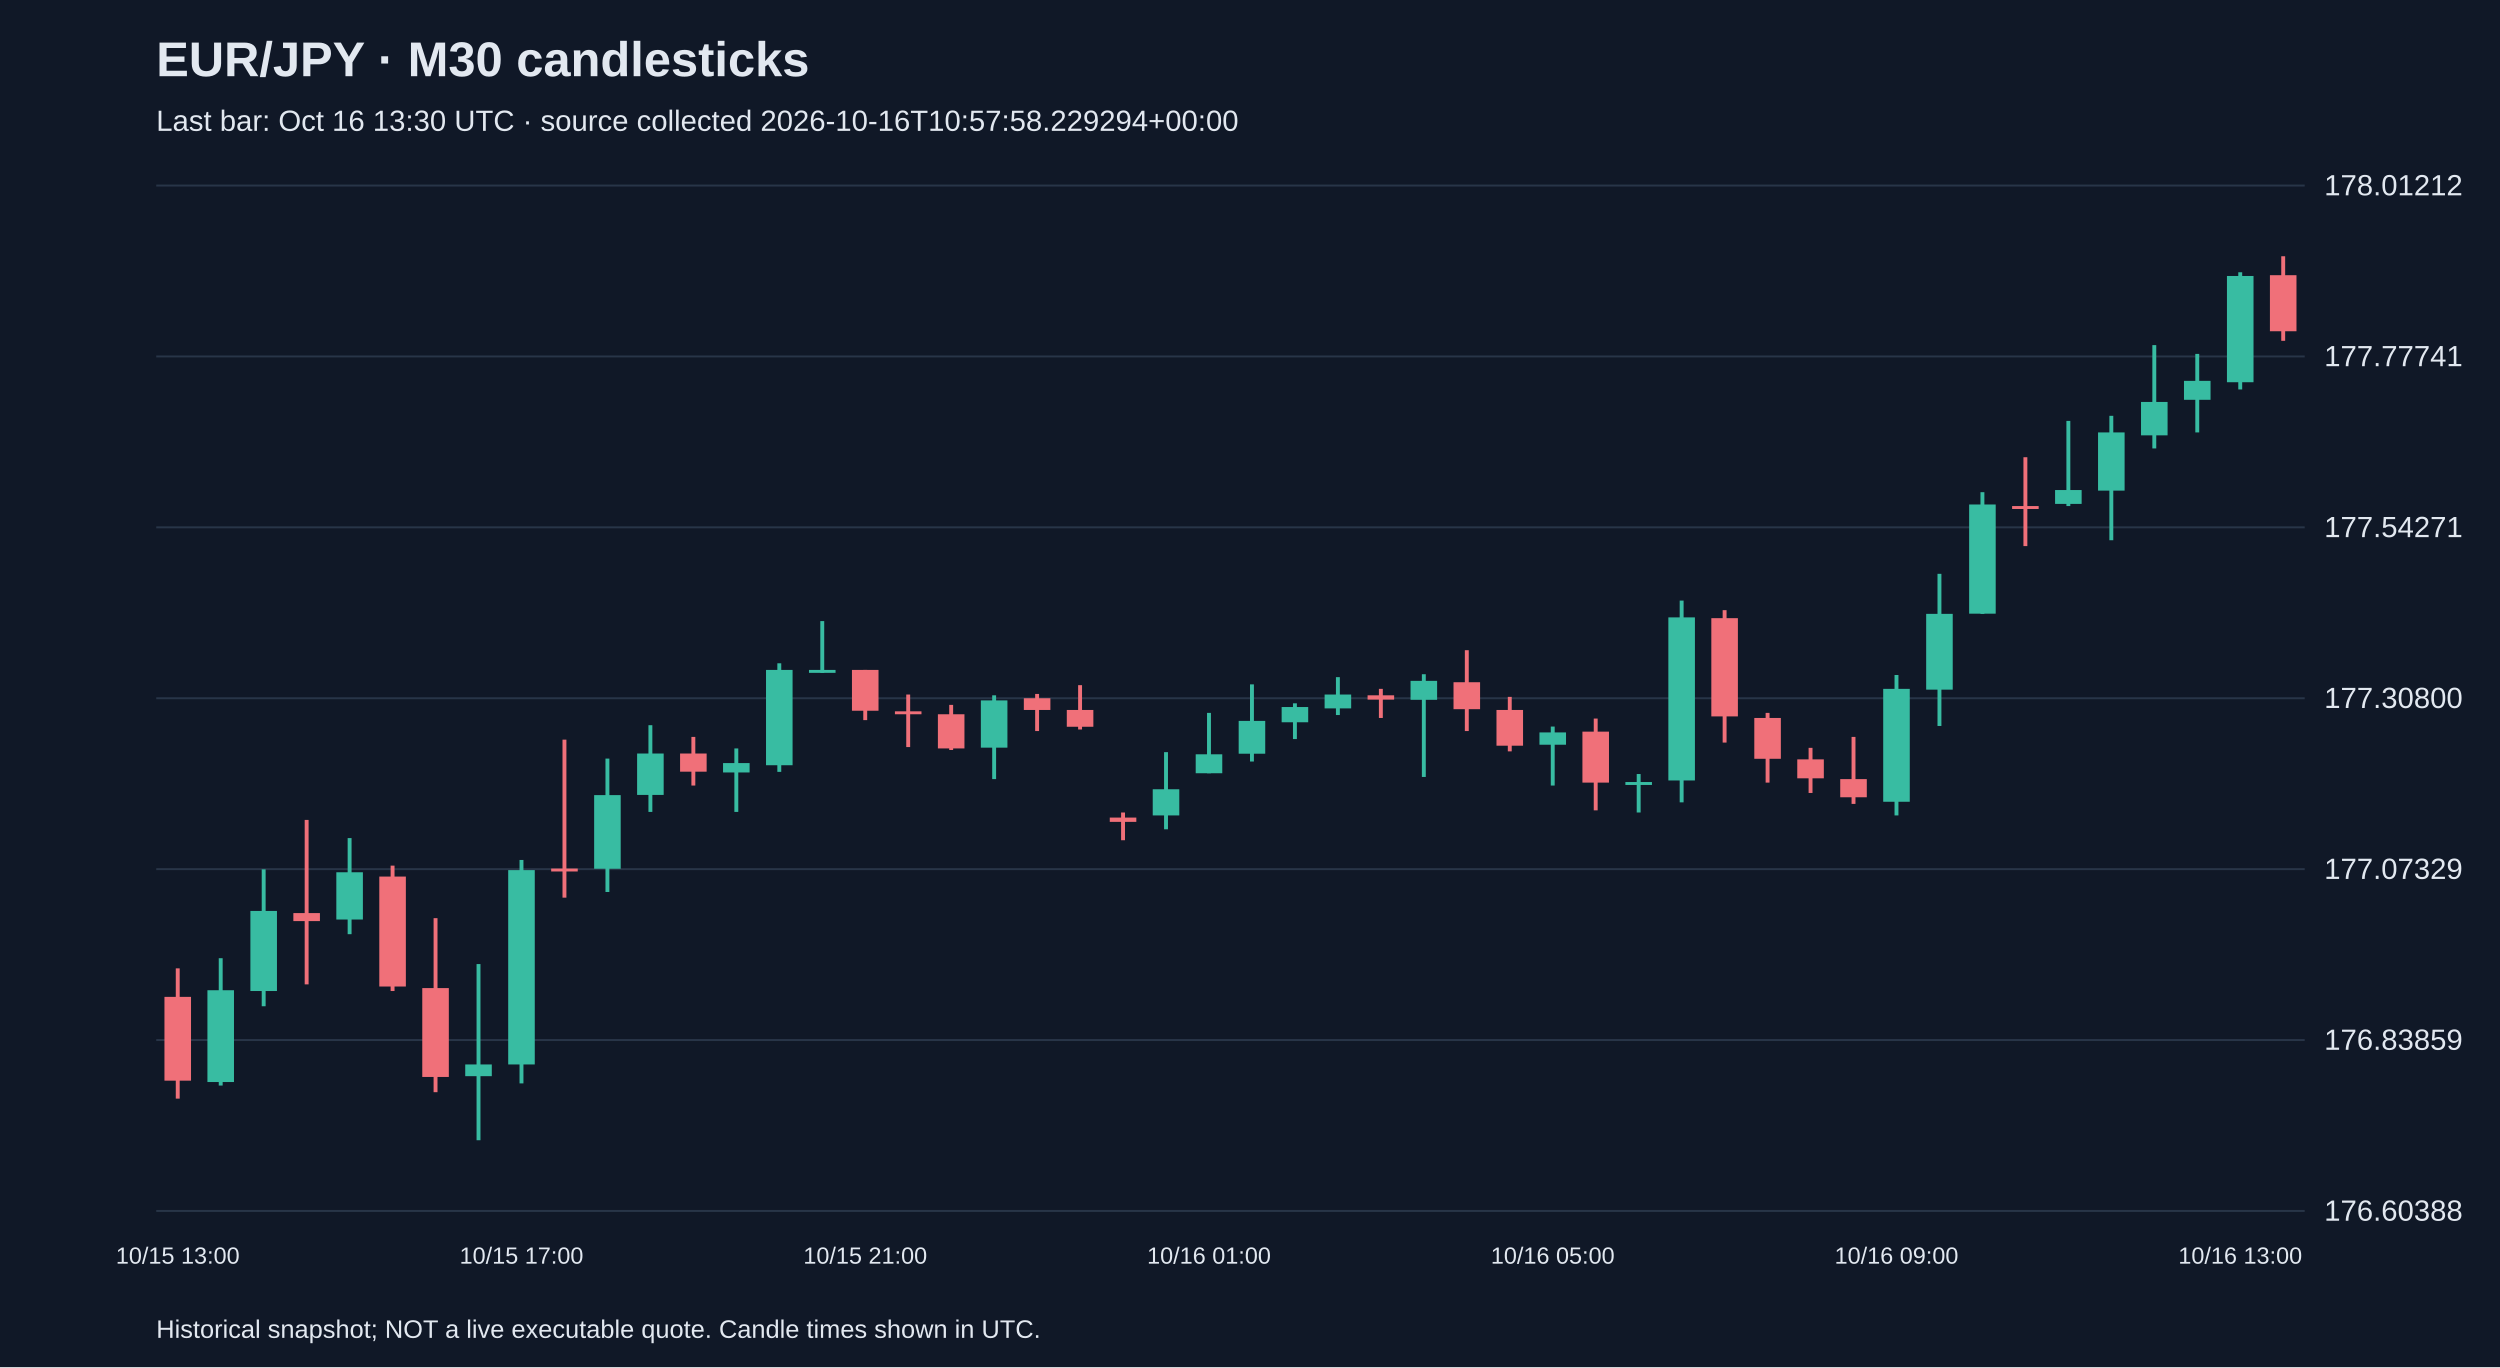
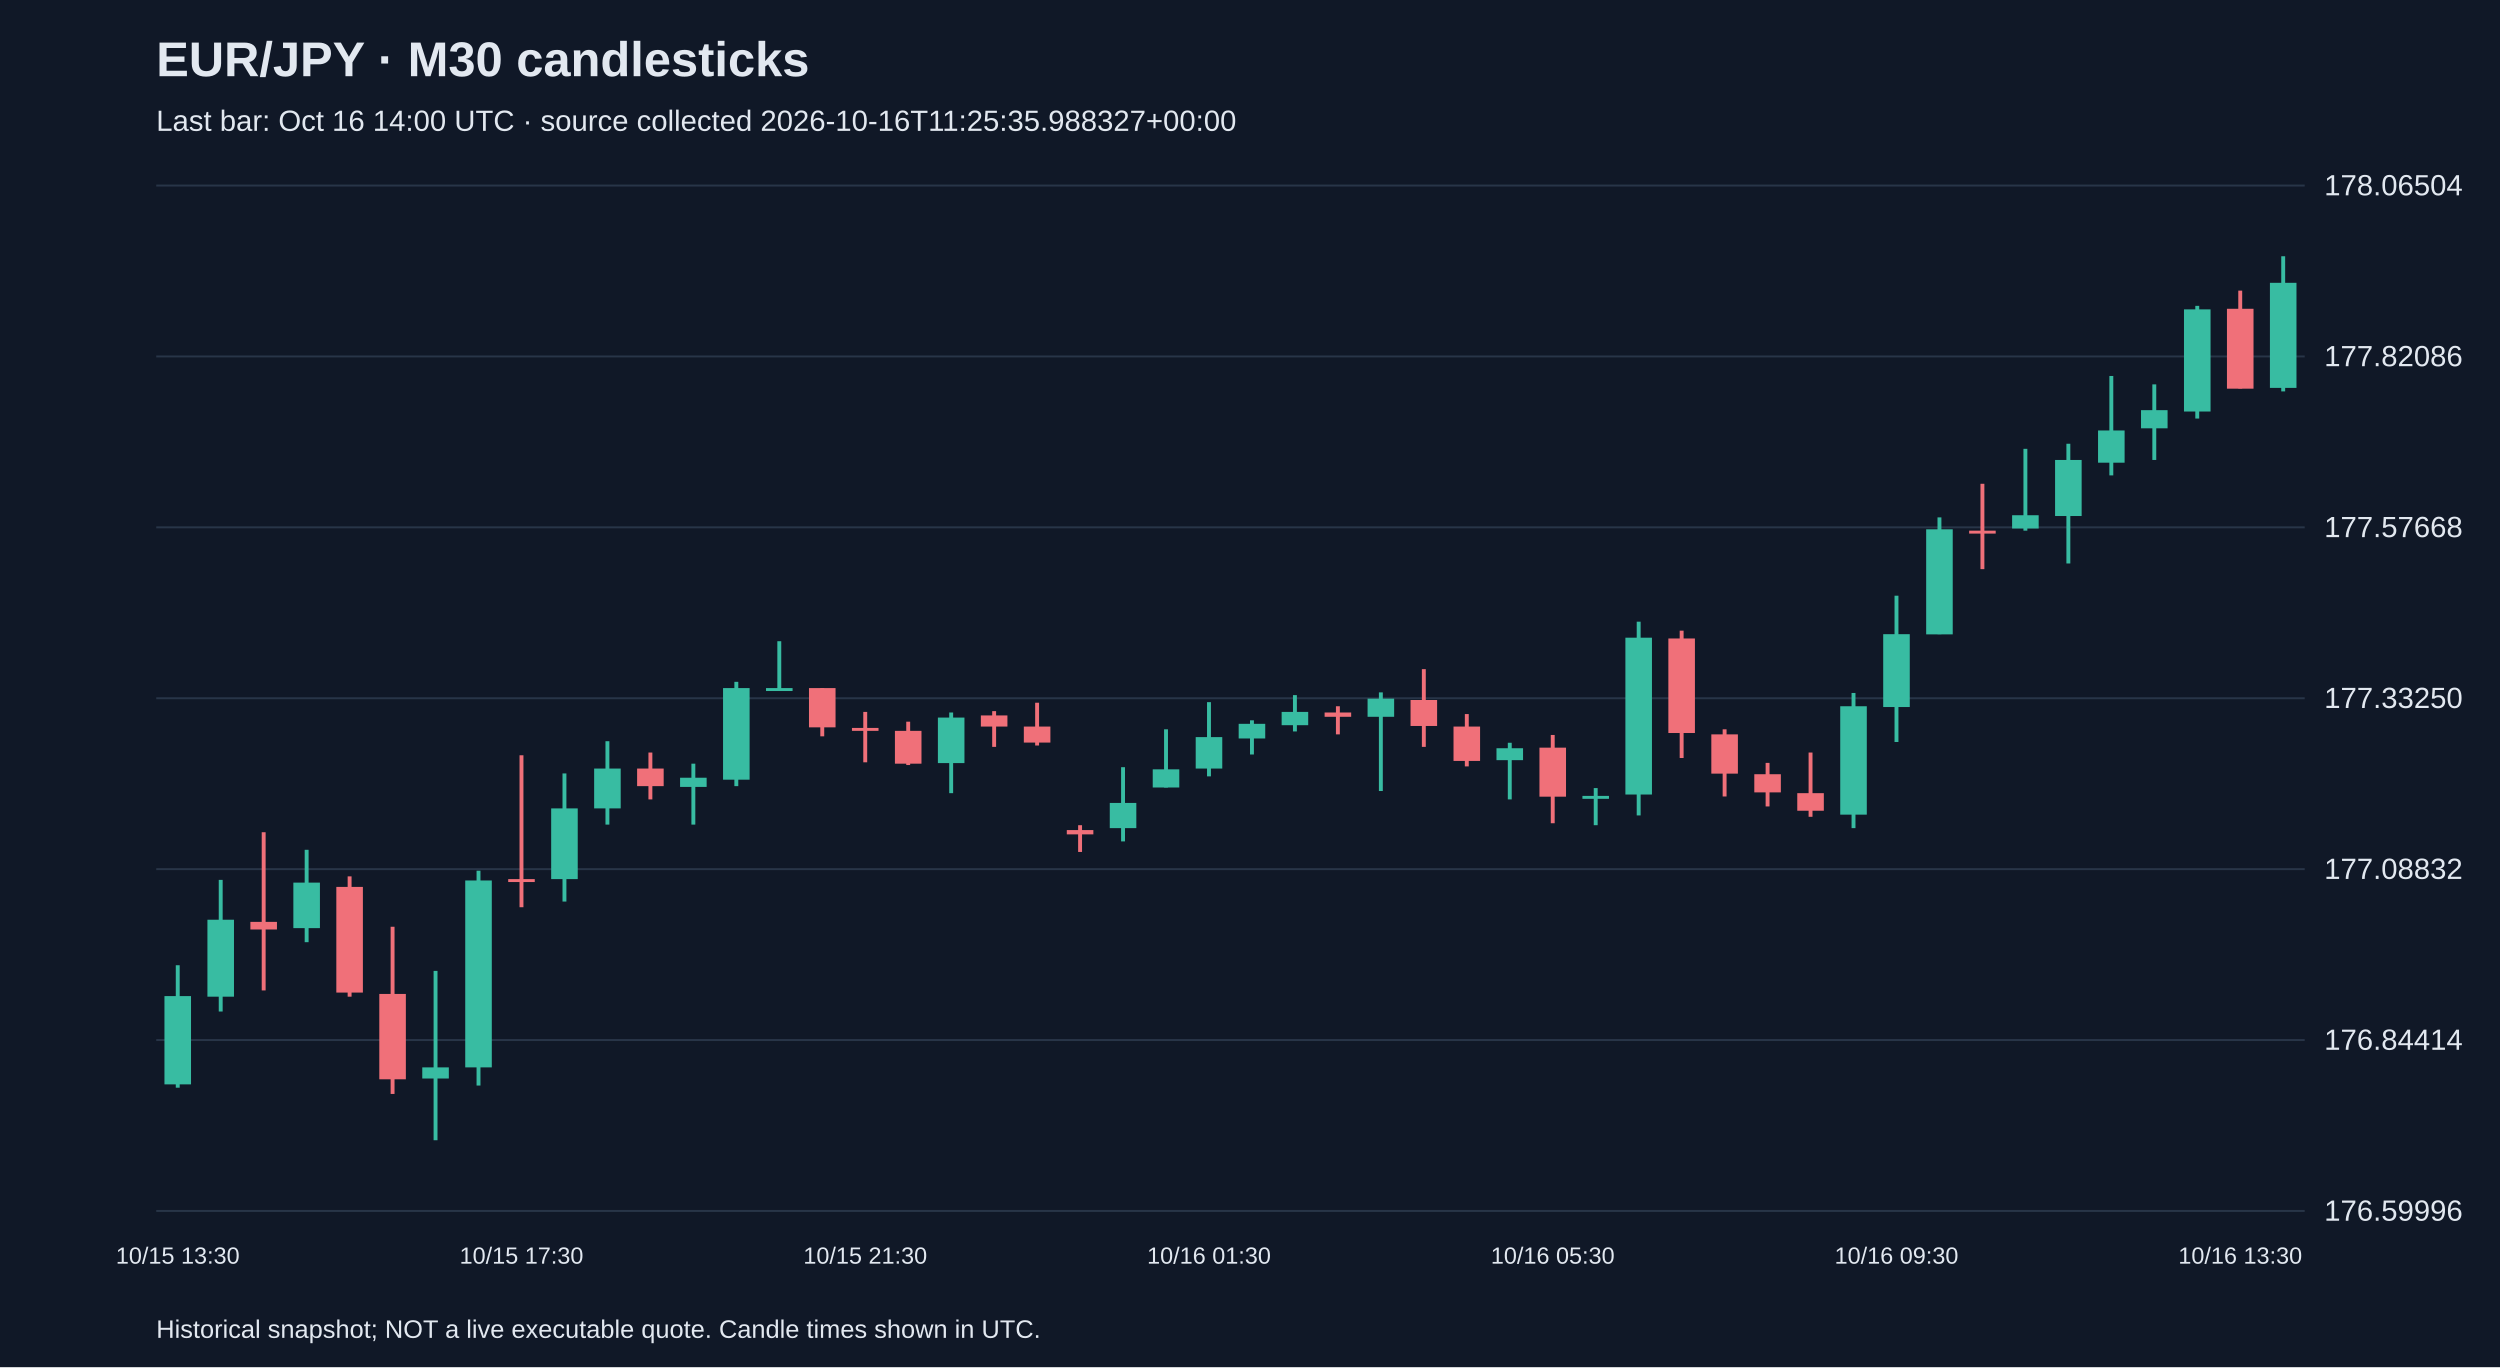
<svg xmlns="http://www.w3.org/2000/svg" viewBox="0 0 1280 700">
  <rect width="100%" height="100%" fill="#101827" />
  <style>text{font-family:Arial,sans-serif;fill:#e2e8f0}</style>
  <text x="80" y="39" font-size="25" font-weight="bold">EUR/JPY · M30 candlesticks</text>
-   <text x="80" y="67" font-size="15" fill="#a6b1c5">Last bar: Oct 16 13:30 UTC · source collected 2026-10-16T10:57:58.229294+00:00</text>
+   <text x="80" y="67" font-size="15" fill="#a6b1c5">Last bar: Oct 16 14:00 UTC · source collected 2026-10-16T11:25:35.988327+00:00</text>
  <line x1="80" y1="620.0" x2="1180" y2="620.0" stroke="#283548" />
-   <text x="1190" y="625.0" font-size="15">176.60388</text>
+   <text x="1190" y="625.0" font-size="15">176.59996</text>
  <line x1="80" y1="532.5" x2="1180" y2="532.5" stroke="#283548" />
-   <text x="1190" y="537.5" font-size="15">176.83859</text>
+   <text x="1190" y="537.5" font-size="15">176.84414</text>
  <line x1="80" y1="445.0" x2="1180" y2="445.0" stroke="#283548" />
-   <text x="1190" y="450.0" font-size="15">177.07329</text>
+   <text x="1190" y="450.0" font-size="15">177.08832</text>
  <line x1="80" y1="357.5" x2="1180" y2="357.5" stroke="#283548" />
-   <text x="1190" y="362.5" font-size="15">177.30800</text>
+   <text x="1190" y="362.5" font-size="15">177.33250</text>
  <line x1="80" y1="270.0" x2="1180" y2="270.0" stroke="#283548" />
-   <text x="1190" y="275.0" font-size="15">177.54271</text>
+   <text x="1190" y="275.0" font-size="15">177.57668</text>
  <line x1="80" y1="182.5" x2="1180" y2="182.5" stroke="#283548" />
-   <text x="1190" y="187.5" font-size="15">177.77741</text>
+   <text x="1190" y="187.5" font-size="15">177.82086</text>
  <line x1="80" y1="95.0" x2="1180" y2="95.0" stroke="#283548" />
-   <text x="1190" y="100.0" font-size="15">178.01212</text>
-   <line x1="91.0" y1="495.8" x2="91.0" y2="562.5" stroke="#f07079" stroke-width="2" />
-   <rect x="84.2" y="510.4" width="13.6" height="42.9" fill="#f07079" />
-   <text x="91.0" y="647" text-anchor="middle" font-size="12">10/15 13:00</text>
-   <line x1="113.0" y1="490.6" x2="113.0" y2="555.8" stroke="#38bca2" stroke-width="2" />
-   <rect x="106.2" y="507.0" width="13.6" height="47.0" fill="#38bca2" />
-   <line x1="135.0" y1="445.1" x2="135.0" y2="515.2" stroke="#38bca2" stroke-width="2" />
-   <rect x="128.2" y="466.4" width="13.6" height="41.0" fill="#38bca2" />
-   <line x1="157.0" y1="419.8" x2="157.0" y2="504.0" stroke="#f07079" stroke-width="2" />
-   <rect x="150.2" y="467.5" width="13.6" height="4.1" fill="#f07079" />
-   <line x1="179.0" y1="429.1" x2="179.0" y2="478.3" stroke="#38bca2" stroke-width="2" />
-   <rect x="172.2" y="446.6" width="13.6" height="24.2" fill="#38bca2" />
-   <line x1="201.0" y1="443.2" x2="201.0" y2="507.4" stroke="#f07079" stroke-width="2" />
-   <rect x="194.2" y="448.8" width="13.6" height="56.3" fill="#f07079" />
-   <line x1="223.0" y1="470.1" x2="223.0" y2="559.2" stroke="#f07079" stroke-width="2" />
-   <rect x="216.2" y="505.9" width="13.6" height="45.5" fill="#f07079" />
-   <line x1="245.0" y1="493.6" x2="245.0" y2="583.8" stroke="#38bca2" stroke-width="2" />
-   <rect x="238.2" y="545.0" width="13.6" height="6.0" fill="#38bca2" />
-   <line x1="267.0" y1="440.3" x2="267.0" y2="554.7" stroke="#38bca2" stroke-width="2" />
-   <rect x="260.2" y="445.5" width="13.6" height="99.5" fill="#38bca2" />
-   <text x="267.0" y="647" text-anchor="middle" font-size="12">10/15 17:00</text>
-   <line x1="289.0" y1="378.7" x2="289.0" y2="459.6" stroke="#f07079" stroke-width="2" />
-   <rect x="282.2" y="444.7" width="13.6" height="1.5" fill="#f07079" />
-   <line x1="311.0" y1="388.4" x2="311.0" y2="456.7" stroke="#38bca2" stroke-width="2" />
-   <rect x="304.2" y="407.1" width="13.6" height="37.7" fill="#38bca2" />
-   <line x1="333.0" y1="371.3" x2="333.0" y2="415.7" stroke="#38bca2" stroke-width="2" />
-   <rect x="326.2" y="385.8" width="13.6" height="21.2" fill="#38bca2" />
-   <line x1="355.0" y1="377.3" x2="355.0" y2="402.2" stroke="#f07079" stroke-width="2" />
-   <rect x="348.2" y="385.8" width="13.6" height="9.3" fill="#f07079" />
-   <line x1="377.0" y1="383.2" x2="377.0" y2="415.7" stroke="#38bca2" stroke-width="2" />
-   <rect x="370.2" y="390.7" width="13.6" height="4.8" fill="#38bca2" />
-   <line x1="399.0" y1="339.6" x2="399.0" y2="395.2" stroke="#38bca2" stroke-width="2" />
-   <rect x="392.2" y="343.0" width="13.6" height="48.8" fill="#38bca2" />
-   <line x1="421.0" y1="318.0" x2="421.0" y2="344.5" stroke="#38bca2" stroke-width="2" />
-   <rect x="414.2" y="343.0" width="13.6" height="1.5" fill="#38bca2" />
-   <line x1="443.0" y1="343.0" x2="443.0" y2="368.7" stroke="#f07079" stroke-width="2" />
-   <rect x="436.2" y="343.0" width="13.6" height="20.9" fill="#f07079" />
-   <text x="443.0" y="647" text-anchor="middle" font-size="12">10/15 21:00</text>
-   <line x1="465.0" y1="355.6" x2="465.0" y2="382.5" stroke="#f07079" stroke-width="2" />
-   <rect x="458.2" y="364.2" width="13.6" height="1.5" fill="#f07079" />
-   <line x1="487.0" y1="360.9" x2="487.0" y2="384.0" stroke="#f07079" stroke-width="2" />
-   <rect x="480.2" y="365.7" width="13.6" height="17.5" fill="#f07079" />
-   <line x1="509.0" y1="356.0" x2="509.0" y2="398.9" stroke="#38bca2" stroke-width="2" />
-   <rect x="502.2" y="358.6" width="13.6" height="24.2" fill="#38bca2" />
-   <line x1="531.0" y1="355.3" x2="531.0" y2="374.3" stroke="#f07079" stroke-width="2" />
-   <rect x="524.2" y="357.5" width="13.6" height="6.0" fill="#f07079" />
-   <line x1="553.0" y1="350.8" x2="553.0" y2="373.5" stroke="#f07079" stroke-width="2" />
-   <rect x="546.2" y="363.5" width="13.6" height="8.6" fill="#f07079" />
-   <line x1="575.0" y1="416.0" x2="575.0" y2="430.2" stroke="#f07079" stroke-width="2" />
-   <rect x="568.2" y="418.6" width="13.6" height="2.2" fill="#f07079" />
-   <line x1="597.0" y1="385.1" x2="597.0" y2="424.6" stroke="#38bca2" stroke-width="2" />
-   <rect x="590.2" y="404.1" width="13.6" height="13.4" fill="#38bca2" />
-   <line x1="619.0" y1="365.0" x2="619.0" y2="395.9" stroke="#38bca2" stroke-width="2" />
-   <rect x="612.2" y="386.2" width="13.6" height="9.7" fill="#38bca2" />
-   <text x="619.0" y="647" text-anchor="middle" font-size="12">10/16 01:00</text>
-   <line x1="641.0" y1="350.4" x2="641.0" y2="389.9" stroke="#38bca2" stroke-width="2" />
-   <rect x="634.2" y="369.1" width="13.6" height="16.8" fill="#38bca2" />
-   <line x1="663.0" y1="360.1" x2="663.0" y2="378.4" stroke="#38bca2" stroke-width="2" />
-   <rect x="656.2" y="362.0" width="13.6" height="7.8" fill="#38bca2" />
-   <line x1="685.0" y1="346.7" x2="685.0" y2="366.1" stroke="#38bca2" stroke-width="2" />
-   <rect x="678.2" y="355.6" width="13.6" height="7.1" fill="#38bca2" />
-   <line x1="707.0" y1="352.7" x2="707.0" y2="367.6" stroke="#f07079" stroke-width="2" />
-   <rect x="700.2" y="356.0" width="13.6" height="2.2" fill="#f07079" />
-   <line x1="729.0" y1="345.2" x2="729.0" y2="397.8" stroke="#38bca2" stroke-width="2" />
-   <rect x="722.2" y="348.6" width="13.6" height="9.7" fill="#38bca2" />
-   <line x1="751.0" y1="332.9" x2="751.0" y2="374.3" stroke="#f07079" stroke-width="2" />
-   <rect x="744.2" y="349.3" width="13.6" height="13.8" fill="#f07079" />
-   <line x1="773.0" y1="356.8" x2="773.0" y2="384.7" stroke="#f07079" stroke-width="2" />
-   <rect x="766.2" y="363.5" width="13.6" height="18.3" fill="#f07079" />
-   <line x1="795.0" y1="372.0" x2="795.0" y2="402.2" stroke="#38bca2" stroke-width="2" />
-   <rect x="788.2" y="375.0" width="13.6" height="6.3" fill="#38bca2" />
-   <text x="795.0" y="647" text-anchor="middle" font-size="12">10/16 05:00</text>
-   <line x1="817.0" y1="367.9" x2="817.0" y2="414.9" stroke="#f07079" stroke-width="2" />
-   <rect x="810.2" y="374.6" width="13.6" height="26.1" fill="#f07079" />
-   <line x1="839.0" y1="396.3" x2="839.0" y2="416.0" stroke="#38bca2" stroke-width="2" />
-   <rect x="832.2" y="400.4" width="13.6" height="1.5" fill="#38bca2" />
-   <line x1="861.0" y1="307.5" x2="861.0" y2="410.8" stroke="#38bca2" stroke-width="2" />
-   <rect x="854.2" y="316.1" width="13.6" height="83.5" fill="#38bca2" />
-   <line x1="883.0" y1="312.4" x2="883.0" y2="380.2" stroke="#f07079" stroke-width="2" />
-   <rect x="876.2" y="316.5" width="13.6" height="50.3" fill="#f07079" />
-   <line x1="905.0" y1="365.0" x2="905.0" y2="400.7" stroke="#f07079" stroke-width="2" />
-   <rect x="898.2" y="367.6" width="13.6" height="20.9" fill="#f07079" />
-   <line x1="927.0" y1="382.9" x2="927.0" y2="406.0" stroke="#f07079" stroke-width="2" />
-   <rect x="920.2" y="388.8" width="13.6" height="9.7" fill="#f07079" />
-   <line x1="949.0" y1="377.3" x2="949.0" y2="411.6" stroke="#f07079" stroke-width="2" />
-   <rect x="942.2" y="398.9" width="13.6" height="9.3" fill="#f07079" />
-   <line x1="971.0" y1="345.6" x2="971.0" y2="417.5" stroke="#38bca2" stroke-width="2" />
-   <rect x="964.2" y="352.7" width="13.6" height="57.8" fill="#38bca2" />
-   <text x="971.0" y="647" text-anchor="middle" font-size="12">10/16 09:00</text>
-   <line x1="993.0" y1="293.8" x2="993.0" y2="371.7" stroke="#38bca2" stroke-width="2" />
-   <rect x="986.2" y="314.3" width="13.6" height="38.8" fill="#38bca2" />
-   <line x1="1015.0" y1="252.0" x2="1015.0" y2="314.3" stroke="#38bca2" stroke-width="2" />
-   <rect x="1008.2" y="258.3" width="13.6" height="55.9" fill="#38bca2" />
-   <line x1="1037.0" y1="234.1" x2="1037.0" y2="279.6" stroke="#f07079" stroke-width="2" />
-   <rect x="1030.2" y="259.1" width="13.6" height="1.5" fill="#f07079" />
-   <line x1="1059.0" y1="215.5" x2="1059.0" y2="259.1" stroke="#38bca2" stroke-width="2" />
-   <rect x="1052.2" y="250.9" width="13.6" height="7.1" fill="#38bca2" />
-   <line x1="1081.0" y1="212.9" x2="1081.0" y2="276.6" stroke="#38bca2" stroke-width="2" />
-   <rect x="1074.2" y="221.4" width="13.6" height="29.8" fill="#38bca2" />
-   <line x1="1103.0" y1="176.7" x2="1103.0" y2="229.6" stroke="#38bca2" stroke-width="2" />
-   <rect x="1096.2" y="205.8" width="13.6" height="17.1" fill="#38bca2" />
-   <line x1="1125.0" y1="181.2" x2="1125.0" y2="221.4" stroke="#38bca2" stroke-width="2" />
-   <rect x="1118.2" y="195.0" width="13.6" height="9.7" fill="#38bca2" />
-   <line x1="1147.0" y1="139.4" x2="1147.0" y2="199.4" stroke="#38bca2" stroke-width="2" />
-   <rect x="1140.2" y="141.3" width="13.6" height="54.4" fill="#38bca2" />
-   <text x="1147.0" y="647" text-anchor="middle" font-size="12">10/16 13:00</text>
-   <line x1="1169.0" y1="131.2" x2="1169.0" y2="174.5" stroke="#f07079" stroke-width="2" />
-   <rect x="1162.2" y="140.9" width="13.6" height="28.7" fill="#f07079" />
+   <text x="1190" y="100.0" font-size="15">178.06504</text>
+   <line x1="91.0" y1="494.2" x2="91.0" y2="556.9" stroke="#38bca2" stroke-width="2" />
+   <rect x="84.2" y="510.0" width="13.6" height="45.2" fill="#38bca2" />
+   <text x="91.0" y="647" text-anchor="middle" font-size="12">10/15 13:30</text>
+   <line x1="113.0" y1="450.5" x2="113.0" y2="517.9" stroke="#38bca2" stroke-width="2" />
+   <rect x="106.2" y="470.9" width="13.6" height="39.4" fill="#38bca2" />
+   <line x1="135.0" y1="426.1" x2="135.0" y2="507.1" stroke="#f07079" stroke-width="2" />
+   <rect x="128.2" y="472.0" width="13.6" height="3.9" fill="#f07079" />
+   <line x1="157.0" y1="435.1" x2="157.0" y2="482.4" stroke="#38bca2" stroke-width="2" />
+   <rect x="150.2" y="451.9" width="13.6" height="23.3" fill="#38bca2" />
+   <line x1="179.0" y1="448.7" x2="179.0" y2="510.3" stroke="#f07079" stroke-width="2" />
+   <rect x="172.2" y="454.1" width="13.6" height="54.1" fill="#f07079" />
+   <line x1="201.0" y1="474.5" x2="201.0" y2="560.1" stroke="#f07079" stroke-width="2" />
+   <rect x="194.2" y="508.9" width="13.6" height="43.7" fill="#f07079" />
+   <line x1="223.0" y1="497.1" x2="223.0" y2="583.8" stroke="#38bca2" stroke-width="2" />
+   <rect x="216.2" y="546.5" width="13.6" height="5.7" fill="#38bca2" />
+   <line x1="245.0" y1="445.8" x2="245.0" y2="555.8" stroke="#38bca2" stroke-width="2" />
+   <rect x="238.2" y="450.8" width="13.6" height="95.7" fill="#38bca2" />
+   <line x1="267.0" y1="386.7" x2="267.0" y2="464.5" stroke="#f07079" stroke-width="2" />
+   <rect x="260.2" y="450.1" width="13.6" height="1.5" fill="#f07079" />
+   <text x="267.0" y="647" text-anchor="middle" font-size="12">10/15 17:30</text>
+   <line x1="289.0" y1="396.0" x2="289.0" y2="461.6" stroke="#38bca2" stroke-width="2" />
+   <rect x="282.2" y="413.9" width="13.6" height="36.2" fill="#38bca2" />
+   <line x1="311.0" y1="379.5" x2="311.0" y2="422.2" stroke="#38bca2" stroke-width="2" />
+   <rect x="304.2" y="393.5" width="13.6" height="20.4" fill="#38bca2" />
+   <line x1="333.0" y1="385.3" x2="333.0" y2="409.3" stroke="#f07079" stroke-width="2" />
+   <rect x="326.2" y="393.5" width="13.6" height="9.0" fill="#f07079" />
+   <line x1="355.0" y1="391.0" x2="355.0" y2="422.2" stroke="#38bca2" stroke-width="2" />
+   <rect x="348.2" y="398.2" width="13.6" height="4.7" fill="#38bca2" />
+   <line x1="377.0" y1="349.1" x2="377.0" y2="402.5" stroke="#38bca2" stroke-width="2" />
+   <rect x="370.2" y="352.3" width="13.6" height="46.9" fill="#38bca2" />
+   <line x1="399.0" y1="328.3" x2="399.0" y2="353.7" stroke="#38bca2" stroke-width="2" />
+   <rect x="392.2" y="352.3" width="13.6" height="1.5" fill="#38bca2" />
+   <line x1="421.0" y1="352.3" x2="421.0" y2="377.0" stroke="#f07079" stroke-width="2" />
+   <rect x="414.2" y="352.3" width="13.6" height="20.1" fill="#f07079" />
+   <line x1="443.0" y1="364.5" x2="443.0" y2="390.3" stroke="#f07079" stroke-width="2" />
+   <rect x="436.2" y="372.7" width="13.6" height="1.5" fill="#f07079" />
+   <text x="443.0" y="647" text-anchor="middle" font-size="12">10/15 21:30</text>
+   <line x1="465.0" y1="369.5" x2="465.0" y2="391.7" stroke="#f07079" stroke-width="2" />
+   <rect x="458.2" y="374.2" width="13.6" height="16.8" fill="#f07079" />
+   <line x1="487.0" y1="364.8" x2="487.0" y2="406.1" stroke="#38bca2" stroke-width="2" />
+   <rect x="480.2" y="367.4" width="13.6" height="23.3" fill="#38bca2" />
+   <line x1="509.0" y1="364.1" x2="509.0" y2="382.4" stroke="#f07079" stroke-width="2" />
+   <rect x="502.2" y="366.3" width="13.6" height="5.7" fill="#f07079" />
+   <line x1="531.0" y1="359.8" x2="531.0" y2="381.7" stroke="#f07079" stroke-width="2" />
+   <rect x="524.2" y="372.0" width="13.6" height="8.2" fill="#f07079" />
+   <line x1="553.0" y1="422.5" x2="553.0" y2="436.2" stroke="#f07079" stroke-width="2" />
+   <rect x="546.2" y="425.0" width="13.6" height="2.2" fill="#f07079" />
+   <line x1="575.0" y1="392.8" x2="575.0" y2="430.8" stroke="#38bca2" stroke-width="2" />
+   <rect x="568.2" y="411.1" width="13.6" height="12.9" fill="#38bca2" />
+   <line x1="597.0" y1="373.4" x2="597.0" y2="403.2" stroke="#38bca2" stroke-width="2" />
+   <rect x="590.2" y="393.9" width="13.6" height="9.3" fill="#38bca2" />
+   <line x1="619.0" y1="359.5" x2="619.0" y2="397.5" stroke="#38bca2" stroke-width="2" />
+   <rect x="612.2" y="377.4" width="13.6" height="16.1" fill="#38bca2" />
+   <text x="619.0" y="647" text-anchor="middle" font-size="12">10/16 01:30</text>
+   <line x1="641.0" y1="368.8" x2="641.0" y2="386.3" stroke="#38bca2" stroke-width="2" />
+   <rect x="634.2" y="370.6" width="13.6" height="7.5" fill="#38bca2" />
+   <line x1="663.0" y1="355.9" x2="663.0" y2="374.5" stroke="#38bca2" stroke-width="2" />
+   <rect x="656.2" y="364.5" width="13.6" height="6.8" fill="#38bca2" />
+   <line x1="685.0" y1="361.6" x2="685.0" y2="376.0" stroke="#f07079" stroke-width="2" />
+   <rect x="678.2" y="364.8" width="13.6" height="2.2" fill="#f07079" />
+   <line x1="707.0" y1="354.5" x2="707.0" y2="405.0" stroke="#38bca2" stroke-width="2" />
+   <rect x="700.2" y="357.7" width="13.6" height="9.3" fill="#38bca2" />
+   <line x1="729.0" y1="342.6" x2="729.0" y2="382.4" stroke="#f07079" stroke-width="2" />
+   <rect x="722.2" y="358.4" width="13.6" height="13.3" fill="#f07079" />
+   <line x1="751.0" y1="365.6" x2="751.0" y2="392.4" stroke="#f07079" stroke-width="2" />
+   <rect x="744.2" y="372.0" width="13.6" height="17.6" fill="#f07079" />
+   <line x1="773.0" y1="380.3" x2="773.0" y2="409.3" stroke="#38bca2" stroke-width="2" />
+   <rect x="766.2" y="383.1" width="13.6" height="6.1" fill="#38bca2" />
+   <line x1="795.0" y1="376.3" x2="795.0" y2="421.5" stroke="#f07079" stroke-width="2" />
+   <rect x="788.2" y="382.8" width="13.6" height="25.1" fill="#f07079" />
+   <text x="795.0" y="647" text-anchor="middle" font-size="12">10/16 05:30</text>
+   <line x1="817.0" y1="403.5" x2="817.0" y2="422.5" stroke="#38bca2" stroke-width="2" />
+   <rect x="810.2" y="407.5" width="13.6" height="1.5" fill="#38bca2" />
+   <line x1="839.0" y1="318.3" x2="839.0" y2="417.5" stroke="#38bca2" stroke-width="2" />
+   <rect x="832.2" y="326.5" width="13.6" height="80.3" fill="#38bca2" />
+   <line x1="861.0" y1="322.9" x2="861.0" y2="388.1" stroke="#f07079" stroke-width="2" />
+   <rect x="854.2" y="326.9" width="13.6" height="48.4" fill="#f07079" />
+   <line x1="883.0" y1="373.4" x2="883.0" y2="407.8" stroke="#f07079" stroke-width="2" />
+   <rect x="876.2" y="376.0" width="13.6" height="20.1" fill="#f07079" />
+   <line x1="905.0" y1="390.6" x2="905.0" y2="412.9" stroke="#f07079" stroke-width="2" />
+   <rect x="898.2" y="396.4" width="13.6" height="9.3" fill="#f07079" />
+   <line x1="927.0" y1="385.3" x2="927.0" y2="418.2" stroke="#f07079" stroke-width="2" />
+   <rect x="920.2" y="406.1" width="13.6" height="9.0" fill="#f07079" />
+   <line x1="949.0" y1="354.8" x2="949.0" y2="424.0" stroke="#38bca2" stroke-width="2" />
+   <rect x="942.2" y="361.6" width="13.6" height="55.5" fill="#38bca2" />
+   <line x1="971.0" y1="305.0" x2="971.0" y2="379.9" stroke="#38bca2" stroke-width="2" />
+   <rect x="964.2" y="324.7" width="13.6" height="37.3" fill="#38bca2" />
+   <text x="971.0" y="647" text-anchor="middle" font-size="12">10/16 09:30</text>
+   <line x1="993.0" y1="264.9" x2="993.0" y2="324.7" stroke="#38bca2" stroke-width="2" />
+   <rect x="986.2" y="271.0" width="13.6" height="53.8" fill="#38bca2" />
+   <line x1="1015.0" y1="247.7" x2="1015.0" y2="291.4" stroke="#f07079" stroke-width="2" />
+   <rect x="1008.2" y="271.7" width="13.6" height="1.5" fill="#f07079" />
+   <line x1="1037.0" y1="229.8" x2="1037.0" y2="271.7" stroke="#38bca2" stroke-width="2" />
+   <rect x="1030.2" y="263.8" width="13.6" height="6.8" fill="#38bca2" />
+   <line x1="1059.0" y1="227.2" x2="1059.0" y2="288.5" stroke="#38bca2" stroke-width="2" />
+   <rect x="1052.2" y="235.5" width="13.6" height="28.7" fill="#38bca2" />
+   <line x1="1081.0" y1="192.5" x2="1081.0" y2="243.4" stroke="#38bca2" stroke-width="2" />
+   <rect x="1074.2" y="220.4" width="13.6" height="16.5" fill="#38bca2" />
+   <line x1="1103.0" y1="196.8" x2="1103.0" y2="235.5" stroke="#38bca2" stroke-width="2" />
+   <rect x="1096.2" y="210.0" width="13.6" height="9.3" fill="#38bca2" />
+   <line x1="1125.0" y1="156.6" x2="1125.0" y2="214.3" stroke="#38bca2" stroke-width="2" />
+   <rect x="1118.2" y="158.4" width="13.6" height="52.3" fill="#38bca2" />
+   <line x1="1147.0" y1="148.8" x2="1147.0" y2="198.9" stroke="#f07079" stroke-width="2" />
+   <rect x="1140.2" y="158.1" width="13.6" height="40.9" fill="#f07079" />
+   <text x="1147.0" y="647" text-anchor="middle" font-size="12">10/16 13:30</text>
+   <line x1="1169.0" y1="131.2" x2="1169.0" y2="200.4" stroke="#38bca2" stroke-width="2" />
+   <rect x="1162.2" y="144.8" width="13.6" height="53.8" fill="#38bca2" />
  <text x="80" y="685" font-size="13">Historical snapshot; NOT a live executable quote. Candle times shown in UTC.</text>
</svg>
